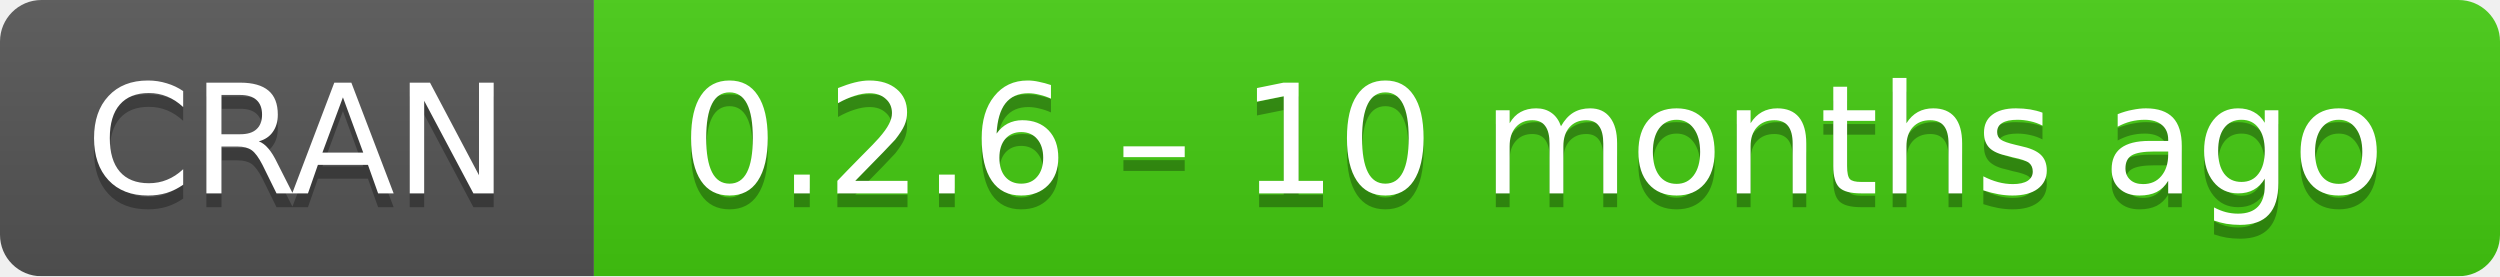
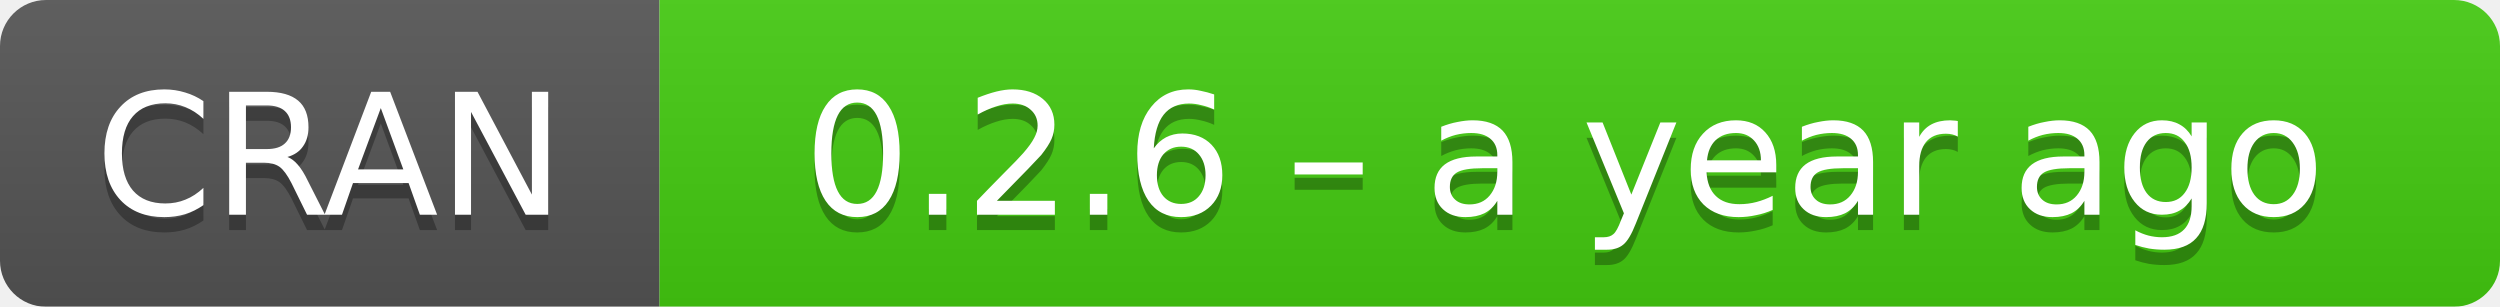
- <svg xmlns="http://www.w3.org/2000/svg" width="181" height="20" aria-label="CRAN 0.2.6 – 10 months ago">
+ <svg xmlns="http://www.w3.org/2000/svg" width="163" height="20" aria-label="CRAN 0.2.6 – a year ago">
  <linearGradient id="b" x2="0" y2="100%">
    <stop offset="0" stop-color="#bbb" stop-opacity=".1" />
    <stop offset="1" stop-opacity=".1" />
  </linearGradient>
  <mask id="a">
-     <rect width="181" height="20" rx="3" fill="#fff" />
+     <rect width="163" height="20" rx="3" fill="#fff" />
  </mask>
  <g mask="url(#a)">
    <path fill="#555" d="M0 0h43v20H0z" />
-     <path fill="#4c1" d="M43 0h159v20H43z" />
-     <path fill="url(#b)" d="M0 0h181v20H0z" />
+     <path fill="#4c1" d="M43 0h141v20H43z" />
+     <path fill="url(#b)" d="M0 0h163v20H0z" />
  </g>
  <g fill="#fff" text-anchor="middle" font-family="DejaVu Sans,Verdana,Geneva,sans-serif" font-size="11">
    <text x="21.5" y="15" fill="#010101" fill-opacity=".3">
      CRAN
    </text>
    <text x="21.5" y="14">
      CRAN
    </text>
-     <text x="111" y="15" fill="#010101" fill-opacity=".3">
-       0.2.6 – 10 months ago
+     <text x="102" y="15" fill="#010101" fill-opacity=".3">
+       0.2.6 – a year ago
    </text>
-     <text x="111" y="14">
-       0.2.6 – 10 months ago
+     <text x="102" y="14">
+       0.2.6 – a year ago
    </text>
  </g>
</svg>
